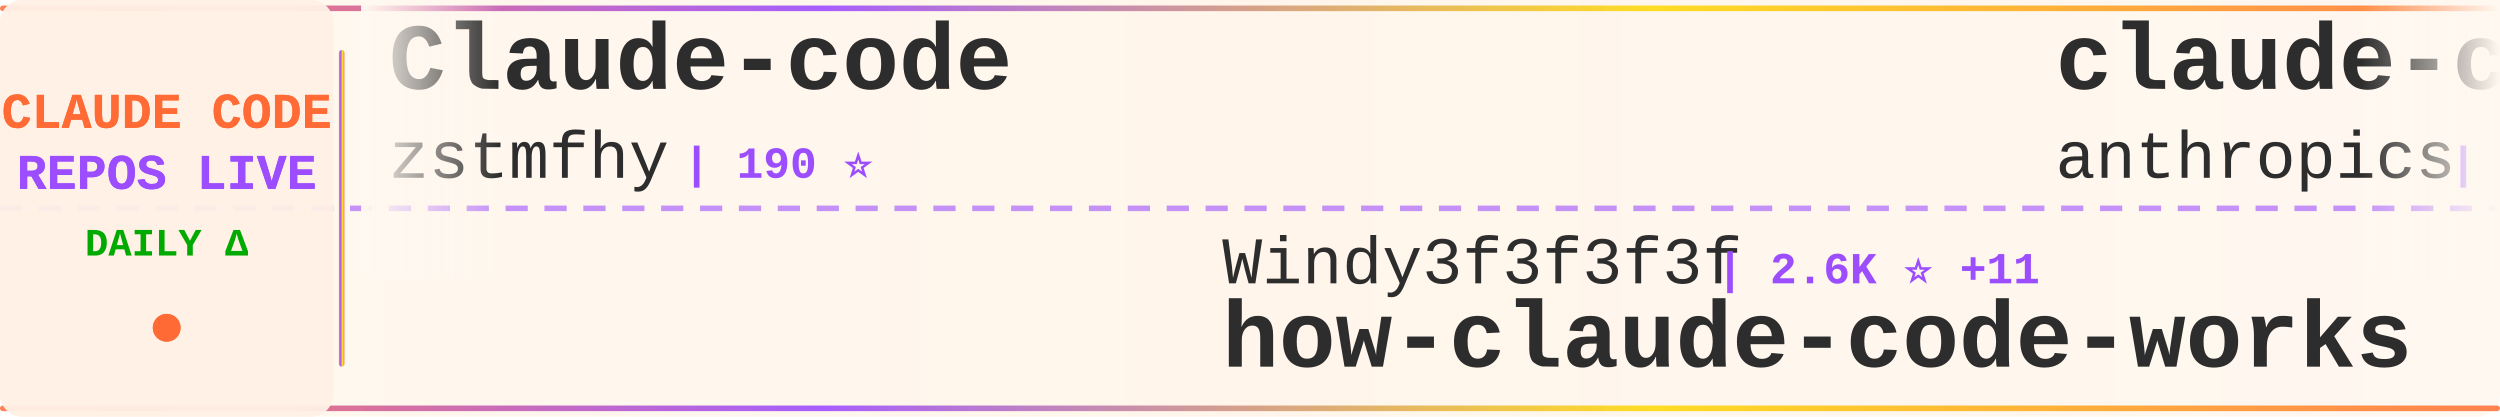
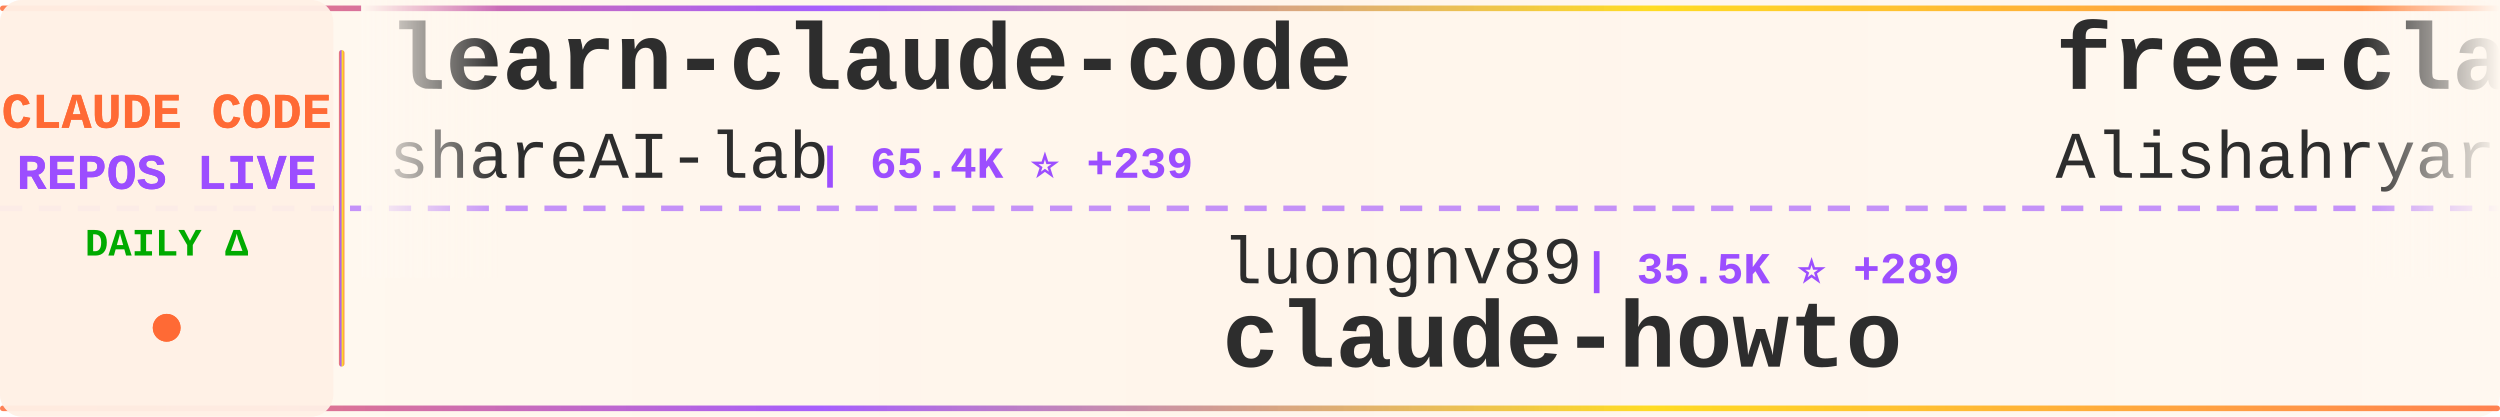
<svg xmlns="http://www.w3.org/2000/svg" width="900" height="150">
  <defs>
    <linearGradient id="tickerBg" x1="0%" y1="0%" x2="100%" y2="0%">
      <stop offset="0%" style="stop-color:#fff8f0;stop-opacity:0.98" />
      <stop offset="50%" style="stop-color:#fff5eb;stop-opacity:1" />
      <stop offset="100%" style="stop-color:#fff8f0;stop-opacity:0.98" />
    </linearGradient>
    <linearGradient id="borderGrad" x1="0%" y1="0%" x2="100%" y2="0%">
      <stop offset="0%" style="stop-color:#FF6B35;stop-opacity:0.85">
        <animate attributeName="stop-opacity" values="0.85;1;0.85" dur="2s" repeatCount="indefinite" />
      </stop>
      <stop offset="33%" style="stop-color:#9C4EFF;stop-opacity:0.9">
        <animate attributeName="stop-opacity" values="0.9;1;0.9" dur="2.2s" repeatCount="indefinite" />
      </stop>
      <stop offset="66%" style="stop-color:#FFD700;stop-opacity:0.85">
        <animate attributeName="stop-opacity" values="0.85;1;0.85" dur="1.8s" repeatCount="indefinite" />
      </stop>
      <stop offset="100%" style="stop-color:#FF6B35;stop-opacity:0.85">
        <animate attributeName="stop-opacity" values="0.85;1;0.85" dur="2s" repeatCount="indefinite" />
      </stop>
    </linearGradient>
    <filter id="textGlow">
      <feGaussianBlur stdDeviation="0.15" result="coloredBlur" />
      <feMerge>
        <feMergeNode in="coloredBlur" />
        <feMergeNode in="SourceGraphic" />
      </feMerge>
    </filter>
    <filter id="metricGlow">
      <feGaussianBlur stdDeviation="0.2" result="coloredBlur" />
      <feMerge>
        <feMergeNode in="coloredBlur" />
        <feMergeNode in="SourceGraphic" />
      </feMerge>
    </filter>
    <linearGradient id="leftFade" x1="0%" y1="0%" x2="100%" y2="0%">
      <stop offset="0%" style="stop-color:#fff8f0;stop-opacity:1" />
      <stop offset="100%" style="stop-color:#fff8f0;stop-opacity:0" />
    </linearGradient>
    <linearGradient id="rightFade" x1="0%" y1="0%" x2="100%" y2="0%">
      <stop offset="0%" style="stop-color:#fff8f0;stop-opacity:0" />
      <stop offset="100%" style="stop-color:#fff8f0;stop-opacity:1" />
    </linearGradient>
  </defs>
  <rect width="900" height="150" fill="url(#tickerBg)" rx="8" />
  <rect x="0" y="2" width="900" height="2" fill="url(#borderGrad)" rx="1" />
  <rect x="0" y="146" width="900" height="2" fill="url(#borderGrad)" rx="1" />
  <line x1="0" y1="75" x2="900" y2="75" stroke="#9C4EFF" stroke-width="2" stroke-dasharray="8 6" opacity="0.6" />
  <rect x="0" y="0" width="120" height="150" fill="#fff0e6" opacity="0.95" rx="8" />
  <text x="60" y="46" font-family="'Courier New', monospace" font-size="18" font-weight="bold" fill="#FF6B35" text-anchor="middle" filter="url(#textGlow)">
    CLAUDE CODE
  </text>
  <text x="60" y="68" font-family="'Courier New', monospace" font-size="18" font-weight="bold" fill="#9C4EFF" text-anchor="middle" filter="url(#textGlow)">
    REPOS LIVE
  </text>
  <text x="60" y="92" font-family="'Courier New', monospace" font-size="14" font-weight="bold" fill="#00aa00" text-anchor="middle">
    DAILY Δ
  </text>
  <circle cx="60" cy="118" r="5" fill="#FF6B35" filter="url(#metricGlow)">
    <animate attributeName="r" values="4;6;4" dur="1.5s" repeatCount="indefinite" />
    <animate attributeName="opacity" values="0.6;1;0.6" dur="1.5s" repeatCount="indefinite" />
  </circle>
  <rect x="122" y="18" width="2" height="114" fill="url(#borderGrad)" rx="1" />
  <clipPath id="tickerClip">
    <rect x="130" y="0" width="770" height="150" />
  </clipPath>
  <g clip-path="url(#tickerClip)">
    <g id="tickerItems">
      <animateTransform attributeName="transform" attributeType="XML" type="translate" from="0 0" to="-3000 0" dur="54s" repeatCount="indefinite" />
      <g transform="translate(0, 0)">
-         <text x="140" y="32" font-family="'Courier New', monospace" font-size="34" font-weight="bold" fill="#2d2d2d">Claude-code</text>
-         <text x="140" y="64" font-family="'Courier New', monospace" font-size="24" font-weight="normal" fill="#2d2d2d" opacity="1.0">zstmfhy</text>
-         <text x="246" y="64" font-family="'Courier New', monospace" font-size="16" font-weight="bold" fill="#9C4EFF"> | 190 ⭐</text>
+         <text x="140" y="32" font-family="'Courier New', monospace" font-size="34" font-weight="bold" fill="#2d2d2d">learn-claude-code</text>
+         <text x="140" y="64" font-family="'Courier New', monospace" font-size="24" font-weight="normal" fill="#2d2d2d" opacity="1.0">shareAI-lab</text>
+         <text x="294" y="64" font-family="'Courier New', monospace" font-size="16" font-weight="bold" fill="#9C4EFF"> | 65.4K ⭐ +239</text>
      </g>
      <g transform="translate(300, 0)">
-         <text x="140" y="102" font-family="'Courier New', monospace" font-size="24" font-weight="normal" fill="#2d2d2d" opacity="1.0">Windy3f3f3f3f</text>
-         <text x="318" y="102" font-family="'Courier New', monospace" font-size="16" font-weight="bold" fill="#9C4EFF"> | 2.6K ⭐ +11</text>
-         <text x="140" y="132" font-family="'Courier New', monospace" font-size="34" font-weight="bold" fill="#2d2d2d">how-claude-code-works</text>
+         <text x="140" y="102" font-family="'Courier New', monospace" font-size="24" font-weight="normal" fill="#2d2d2d" opacity="1.0">luongnv89</text>
+         <text x="270" y="102" font-family="'Courier New', monospace" font-size="16" font-weight="bold" fill="#9C4EFF"> | 35.5K ⭐ +289</text>
+         <text x="140" y="132" font-family="'Courier New', monospace" font-size="34" font-weight="bold" fill="#2d2d2d">claude-howto</text>
      </g>
      <g transform="translate(600, 0)">
-         <text x="140" y="32" font-family="'Courier New', monospace" font-size="34" font-weight="bold" fill="#2d2d2d">claude-code-base-action</text>
-         <text x="140" y="64" font-family="'Courier New', monospace" font-size="24" font-weight="normal" fill="#2d2d2d" opacity="1.0">anthropics</text>
-         <text x="282" y="64" font-family="'Courier New', monospace" font-size="16" font-weight="bold" fill="#9C4EFF"> | 865 ⭐</text>
+         <text x="140" y="32" font-family="'Courier New', monospace" font-size="34" font-weight="bold" fill="#2d2d2d">free-claude-code</text>
+         <text x="140" y="64" font-family="'Courier New', monospace" font-size="24" font-weight="normal" fill="#2d2d2d" opacity="1.0">Alishahryar1</text>
+         <text x="306" y="64" font-family="'Courier New', monospace" font-size="16" font-weight="bold" fill="#9C4EFF"> | 33.1K ⭐ +226</text>
      </g>
      <g transform="translate(900, 0)">
-         <text x="140" y="102" font-family="'Courier New', monospace" font-size="24" font-weight="normal" fill="#2d2d2d" opacity="1.0">sickn33</text>
-         <text x="246" y="102" font-family="'Courier New', monospace" font-size="16" font-weight="bold" fill="#9C4EFF"> | 40.0K ⭐ +99</text>
-         <text x="140" y="132" font-family="'Courier New', monospace" font-size="34" font-weight="bold" fill="#2d2d2d">antigravity-awesome-skil...</text>
+         <text x="140" y="102" font-family="'Courier New', monospace" font-size="24" font-weight="normal" fill="#2d2d2d" opacity="1.0">FlorianBruniaux</text>
+         <text x="342" y="102" font-family="'Courier New', monospace" font-size="16" font-weight="bold" fill="#9C4EFF"> | 4.8K ⭐ +32</text>
+         <text x="140" y="132" font-family="'Courier New', monospace" font-size="34" font-weight="bold" fill="#2d2d2d">claude-code-ultimate-gui...</text>
      </g>
      <g transform="translate(1200, 0)">
-         <text x="140" y="32" font-family="'Courier New', monospace" font-size="34" font-weight="bold" fill="#2d2d2d">claude-code-prompts</text>
-         <text x="140" y="64" font-family="'Courier New', monospace" font-size="24" font-weight="normal" fill="#2d2d2d" opacity="1.0">repowise-dev</text>
-         <text x="306" y="64" font-family="'Courier New', monospace" font-size="16" font-weight="bold" fill="#9C4EFF"> | 1.1K ⭐ +2</text>
+         <text x="140" y="32" font-family="'Courier New', monospace" font-size="34" font-weight="bold" fill="#2d2d2d">claude-code-security-rev...</text>
+         <text x="140" y="64" font-family="'Courier New', monospace" font-size="24" font-weight="normal" fill="#2d2d2d" opacity="1.0">anthropics</text>
+         <text x="282" y="64" font-family="'Courier New', monospace" font-size="16" font-weight="bold" fill="#9C4EFF"> | 5.1K ⭐ +83</text>
      </g>
      <g transform="translate(1500, 0)">
-         <text x="140" y="102" font-family="'Courier New', monospace" font-size="24" font-weight="normal" fill="#2d2d2d" opacity="1.0">Windy3f3f3f3f</text>
-         <text x="318" y="102" font-family="'Courier New', monospace" font-size="16" font-weight="bold" fill="#9C4EFF"> | 1.4K ⭐ +5</text>
-         <text x="140" y="132" font-family="'Courier New', monospace" font-size="34" font-weight="bold" fill="#2d2d2d">claude-code-from-scratch</text>
+         <text x="140" y="102" font-family="'Courier New', monospace" font-size="24" font-weight="normal" fill="#2d2d2d" opacity="1.0">SeemSeam</text>
+         <text x="258" y="102" font-family="'Courier New', monospace" font-size="16" font-weight="bold" fill="#9C4EFF"> | 2.9K ⭐ +13</text>
+         <text x="140" y="132" font-family="'Courier New', monospace" font-size="34" font-weight="bold" fill="#2d2d2d">claude_codex_bridge</text>
      </g>
      <g transform="translate(1800, 0)">
-         <text x="140" y="32" font-family="'Courier New', monospace" font-size="34" font-weight="bold" fill="#2d2d2d">claude-skills</text>
-         <text x="140" y="64" font-family="'Courier New', monospace" font-size="24" font-weight="normal" fill="#2d2d2d" opacity="1.0">alirezarezvani</text>
-         <text x="330" y="64" font-family="'Courier New', monospace" font-size="16" font-weight="bold" fill="#9C4EFF"> | 17.4K ⭐ +95</text>
+         <text x="140" y="32" font-family="'Courier New', monospace" font-size="34" font-weight="bold" fill="#2d2d2d">ClaudeCode</text>
+         <text x="140" y="64" font-family="'Courier New', monospace" font-size="24" font-weight="normal" fill="#2d2d2d" opacity="1.0">guanshan</text>
+         <text x="258" y="64" font-family="'Courier New', monospace" font-size="16" font-weight="bold" fill="#9C4EFF"> | 60 ⭐</text>
      </g>
      <g transform="translate(2100, 0)">
-         <text x="140" y="102" font-family="'Courier New', monospace" font-size="24" font-weight="normal" fill="#2d2d2d" opacity="1.0">1rgs</text>
-         <text x="210" y="102" font-family="'Courier New', monospace" font-size="16" font-weight="bold" fill="#9C4EFF"> | 3.6K ⭐ +1</text>
-         <text x="140" y="132" font-family="'Courier New', monospace" font-size="34" font-weight="bold" fill="#2d2d2d">claude-code-proxy</text>
+         <text x="140" y="102" font-family="'Courier New', monospace" font-size="24" font-weight="normal" fill="#2d2d2d" opacity="1.0">shanraisshan</text>
+         <text x="306" y="102" font-family="'Courier New', monospace" font-size="16" font-weight="bold" fill="#9C4EFF"> | 56.9K ⭐ +149</text>
+         <text x="140" y="132" font-family="'Courier New', monospace" font-size="34" font-weight="bold" fill="#2d2d2d">claude-code-best-practic...</text>
      </g>
      <g transform="translate(2400, 0)">
-         <text x="140" y="32" font-family="'Courier New', monospace" font-size="34" font-weight="bold" fill="#2d2d2d">claude-code-hub</text>
-         <text x="140" y="64" font-family="'Courier New', monospace" font-size="24" font-weight="normal" fill="#2d2d2d" opacity="1.0">ding113</text>
-         <text x="246" y="64" font-family="'Courier New', monospace" font-size="16" font-weight="bold" fill="#9C4EFF"> | 3.0K ⭐ +5</text>
+         <text x="140" y="32" font-family="'Courier New', monospace" font-size="34" font-weight="bold" fill="#2d2d2d">claude-code-guide</text>
+         <text x="140" y="64" font-family="'Courier New', monospace" font-size="24" font-weight="normal" fill="#2d2d2d" opacity="1.0">Cranot</text>
+         <text x="234" y="64" font-family="'Courier New', monospace" font-size="16" font-weight="bold" fill="#9C4EFF"> | 2.8K ⭐ +2</text>
      </g>
      <g transform="translate(2700, 0)">
-         <text x="140" y="102" font-family="'Courier New', monospace" font-size="24" font-weight="normal" fill="#2d2d2d" opacity="1.0">Hyper66666</text>
-         <text x="282" y="102" font-family="'Courier New', monospace" font-size="16" font-weight="bold" fill="#9C4EFF"> | 215 ⭐</text>
-         <text x="140" y="132" font-family="'Courier New', monospace" font-size="34" font-weight="bold" fill="#2d2d2d">claude-code-sourcemap</text>
+         <text x="140" y="102" font-family="'Courier New', monospace" font-size="24" font-weight="normal" fill="#2d2d2d" opacity="1.0">pengchengneo</text>
+         <text x="306" y="102" font-family="'Courier New', monospace" font-size="16" font-weight="bold" fill="#9C4EFF"> | 1.5K ⭐ +15</text>
+         <text x="140" y="132" font-family="'Courier New', monospace" font-size="34" font-weight="bold" fill="#2d2d2d">Claude-Code</text>
      </g>
      <g transform="translate(3000, 0)">
-         <text x="140" y="32" font-family="'Courier New', monospace" font-size="34" font-weight="bold" fill="#2d2d2d">Claude-code</text>
-         <text x="140" y="64" font-family="'Courier New', monospace" font-size="24" font-weight="normal" fill="#2d2d2d" opacity="1.0">zstmfhy</text>
-         <text x="246" y="64" font-family="'Courier New', monospace" font-size="16" font-weight="bold" fill="#9C4EFF"> | 190 ⭐</text>
+         <text x="140" y="32" font-family="'Courier New', monospace" font-size="34" font-weight="bold" fill="#2d2d2d">learn-claude-code</text>
+         <text x="140" y="64" font-family="'Courier New', monospace" font-size="24" font-weight="normal" fill="#2d2d2d" opacity="1.0">shareAI-lab</text>
+         <text x="294" y="64" font-family="'Courier New', monospace" font-size="16" font-weight="bold" fill="#9C4EFF"> | 65.4K ⭐ +239</text>
      </g>
      <g transform="translate(3300, 0)">
-         <text x="140" y="102" font-family="'Courier New', monospace" font-size="24" font-weight="normal" fill="#2d2d2d" opacity="1.0">Windy3f3f3f3f</text>
-         <text x="318" y="102" font-family="'Courier New', monospace" font-size="16" font-weight="bold" fill="#9C4EFF"> | 2.6K ⭐ +11</text>
-         <text x="140" y="132" font-family="'Courier New', monospace" font-size="34" font-weight="bold" fill="#2d2d2d">how-claude-code-works</text>
+         <text x="140" y="102" font-family="'Courier New', monospace" font-size="24" font-weight="normal" fill="#2d2d2d" opacity="1.0">luongnv89</text>
+         <text x="270" y="102" font-family="'Courier New', monospace" font-size="16" font-weight="bold" fill="#9C4EFF"> | 35.5K ⭐ +289</text>
+         <text x="140" y="132" font-family="'Courier New', monospace" font-size="34" font-weight="bold" fill="#2d2d2d">claude-howto</text>
      </g>
      <g transform="translate(3600, 0)">
-         <text x="140" y="32" font-family="'Courier New', monospace" font-size="34" font-weight="bold" fill="#2d2d2d">claude-code-base-action</text>
-         <text x="140" y="64" font-family="'Courier New', monospace" font-size="24" font-weight="normal" fill="#2d2d2d" opacity="1.0">anthropics</text>
-         <text x="282" y="64" font-family="'Courier New', monospace" font-size="16" font-weight="bold" fill="#9C4EFF"> | 865 ⭐</text>
+         <text x="140" y="32" font-family="'Courier New', monospace" font-size="34" font-weight="bold" fill="#2d2d2d">free-claude-code</text>
+         <text x="140" y="64" font-family="'Courier New', monospace" font-size="24" font-weight="normal" fill="#2d2d2d" opacity="1.0">Alishahryar1</text>
+         <text x="306" y="64" font-family="'Courier New', monospace" font-size="16" font-weight="bold" fill="#9C4EFF"> | 33.1K ⭐ +226</text>
      </g>
      <g transform="translate(3900, 0)">
-         <text x="140" y="102" font-family="'Courier New', monospace" font-size="24" font-weight="normal" fill="#2d2d2d" opacity="1.0">sickn33</text>
-         <text x="246" y="102" font-family="'Courier New', monospace" font-size="16" font-weight="bold" fill="#9C4EFF"> | 40.0K ⭐ +99</text>
-         <text x="140" y="132" font-family="'Courier New', monospace" font-size="34" font-weight="bold" fill="#2d2d2d">antigravity-awesome-skil...</text>
+         <text x="140" y="102" font-family="'Courier New', monospace" font-size="24" font-weight="normal" fill="#2d2d2d" opacity="1.0">FlorianBruniaux</text>
+         <text x="342" y="102" font-family="'Courier New', monospace" font-size="16" font-weight="bold" fill="#9C4EFF"> | 4.8K ⭐ +32</text>
+         <text x="140" y="132" font-family="'Courier New', monospace" font-size="34" font-weight="bold" fill="#2d2d2d">claude-code-ultimate-gui...</text>
      </g>
    </g>
  </g>
  <rect x="130" y="0" width="50" height="100" fill="url(#leftFade)" />
  <rect x="850" y="0" width="50" height="100" fill="url(#rightFade)" />
</svg>
